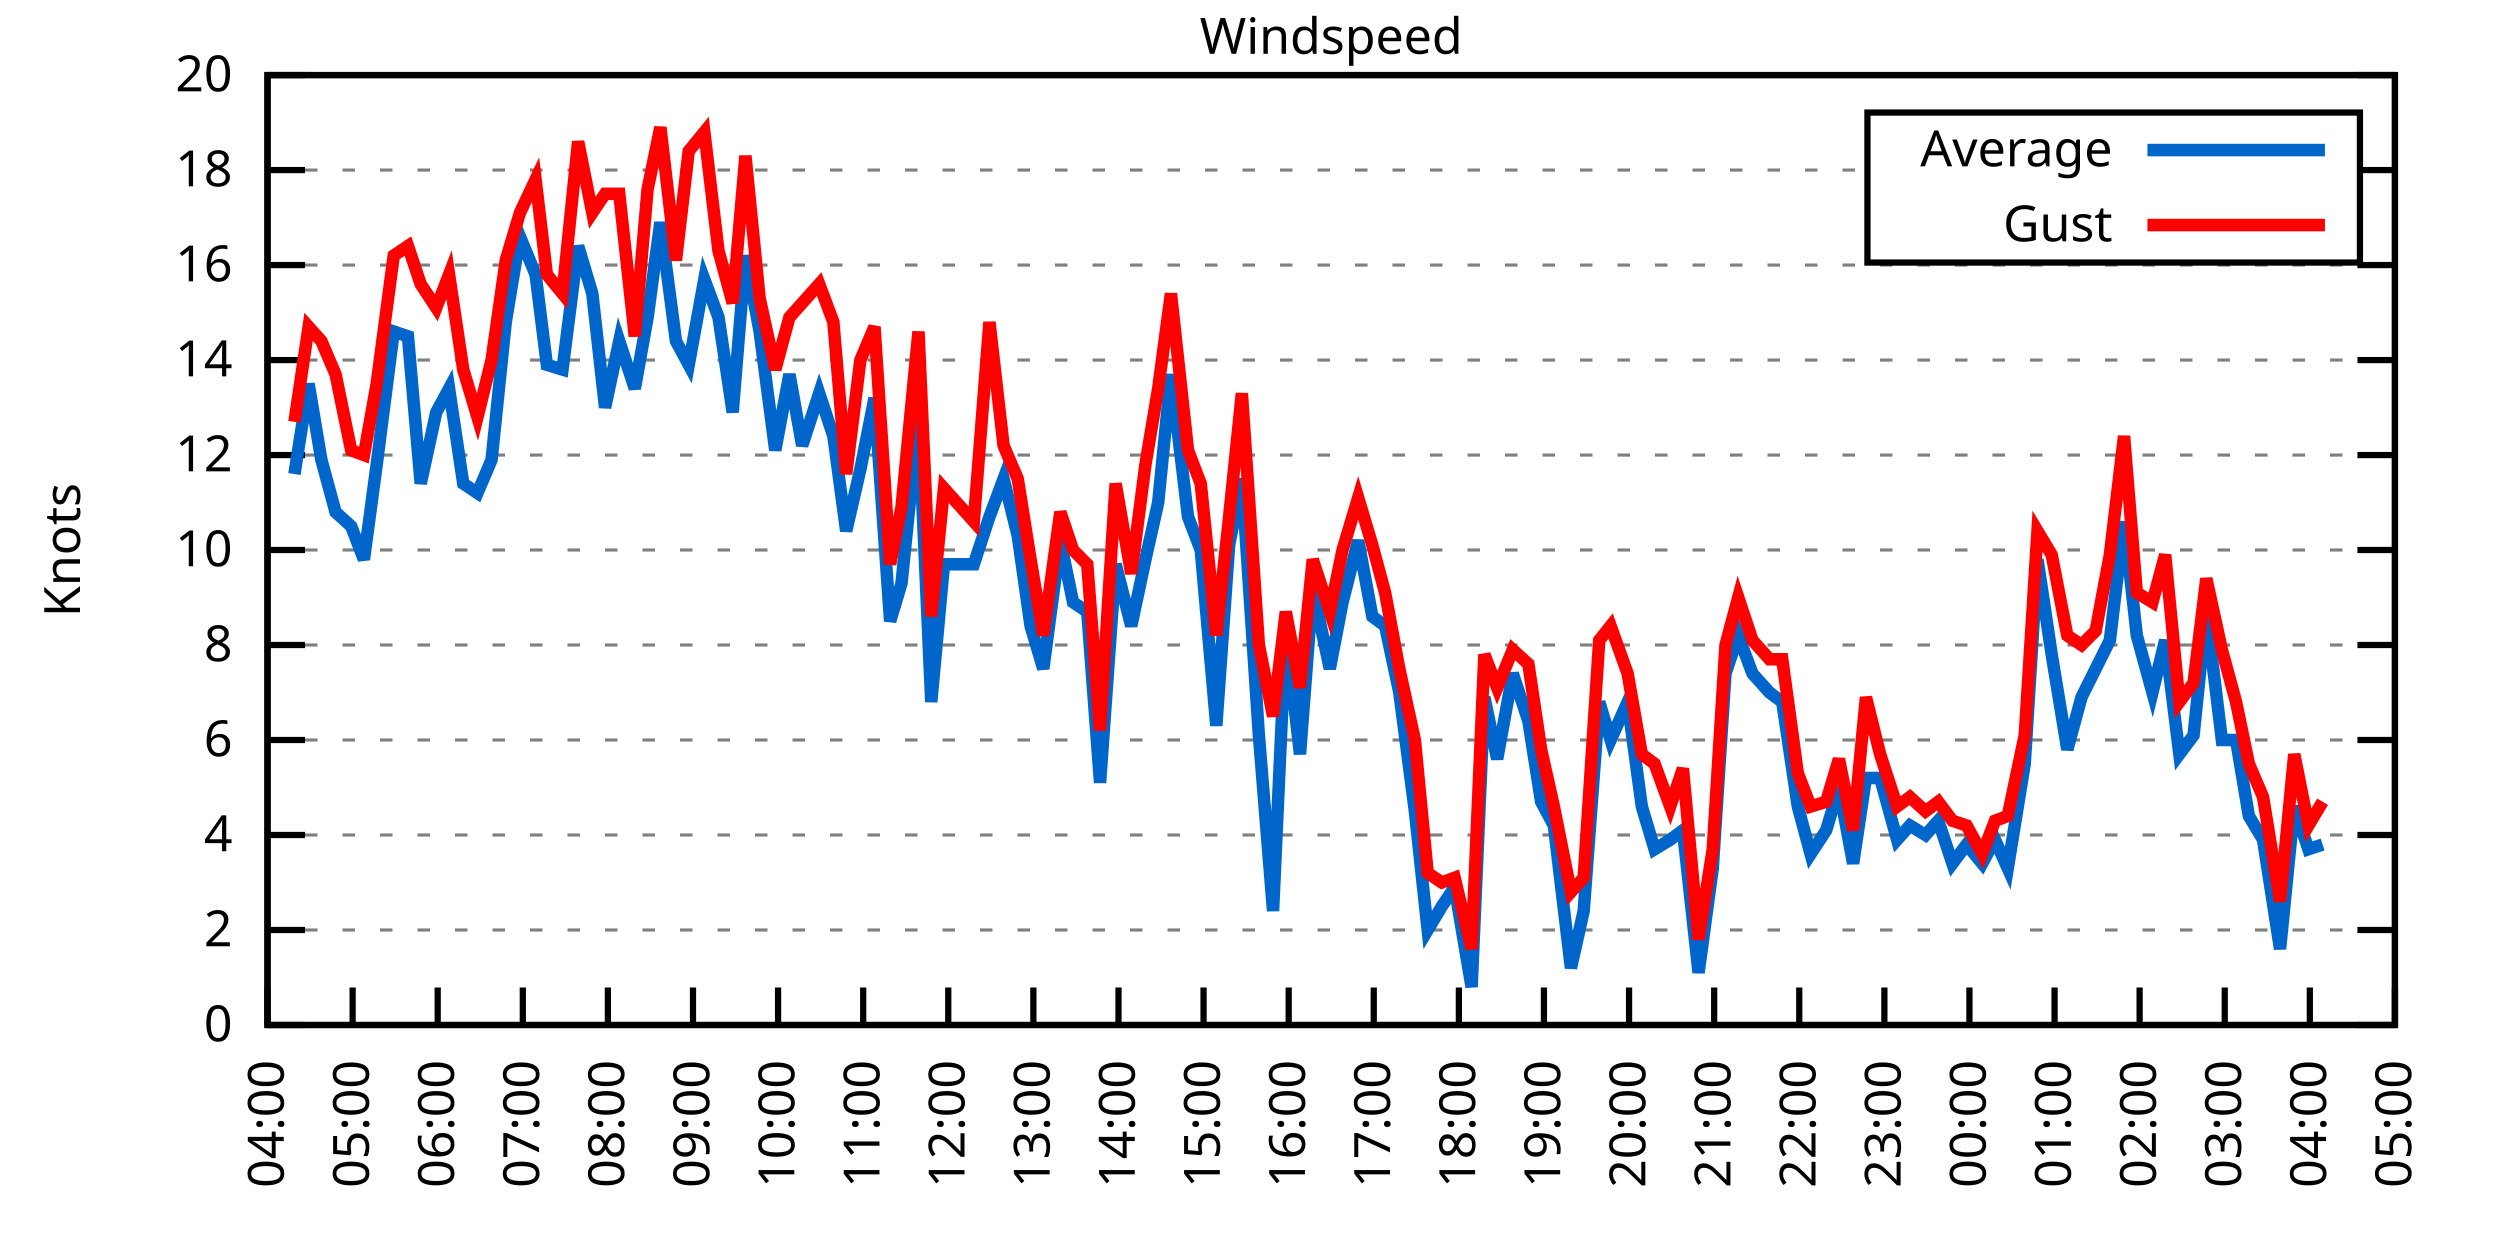
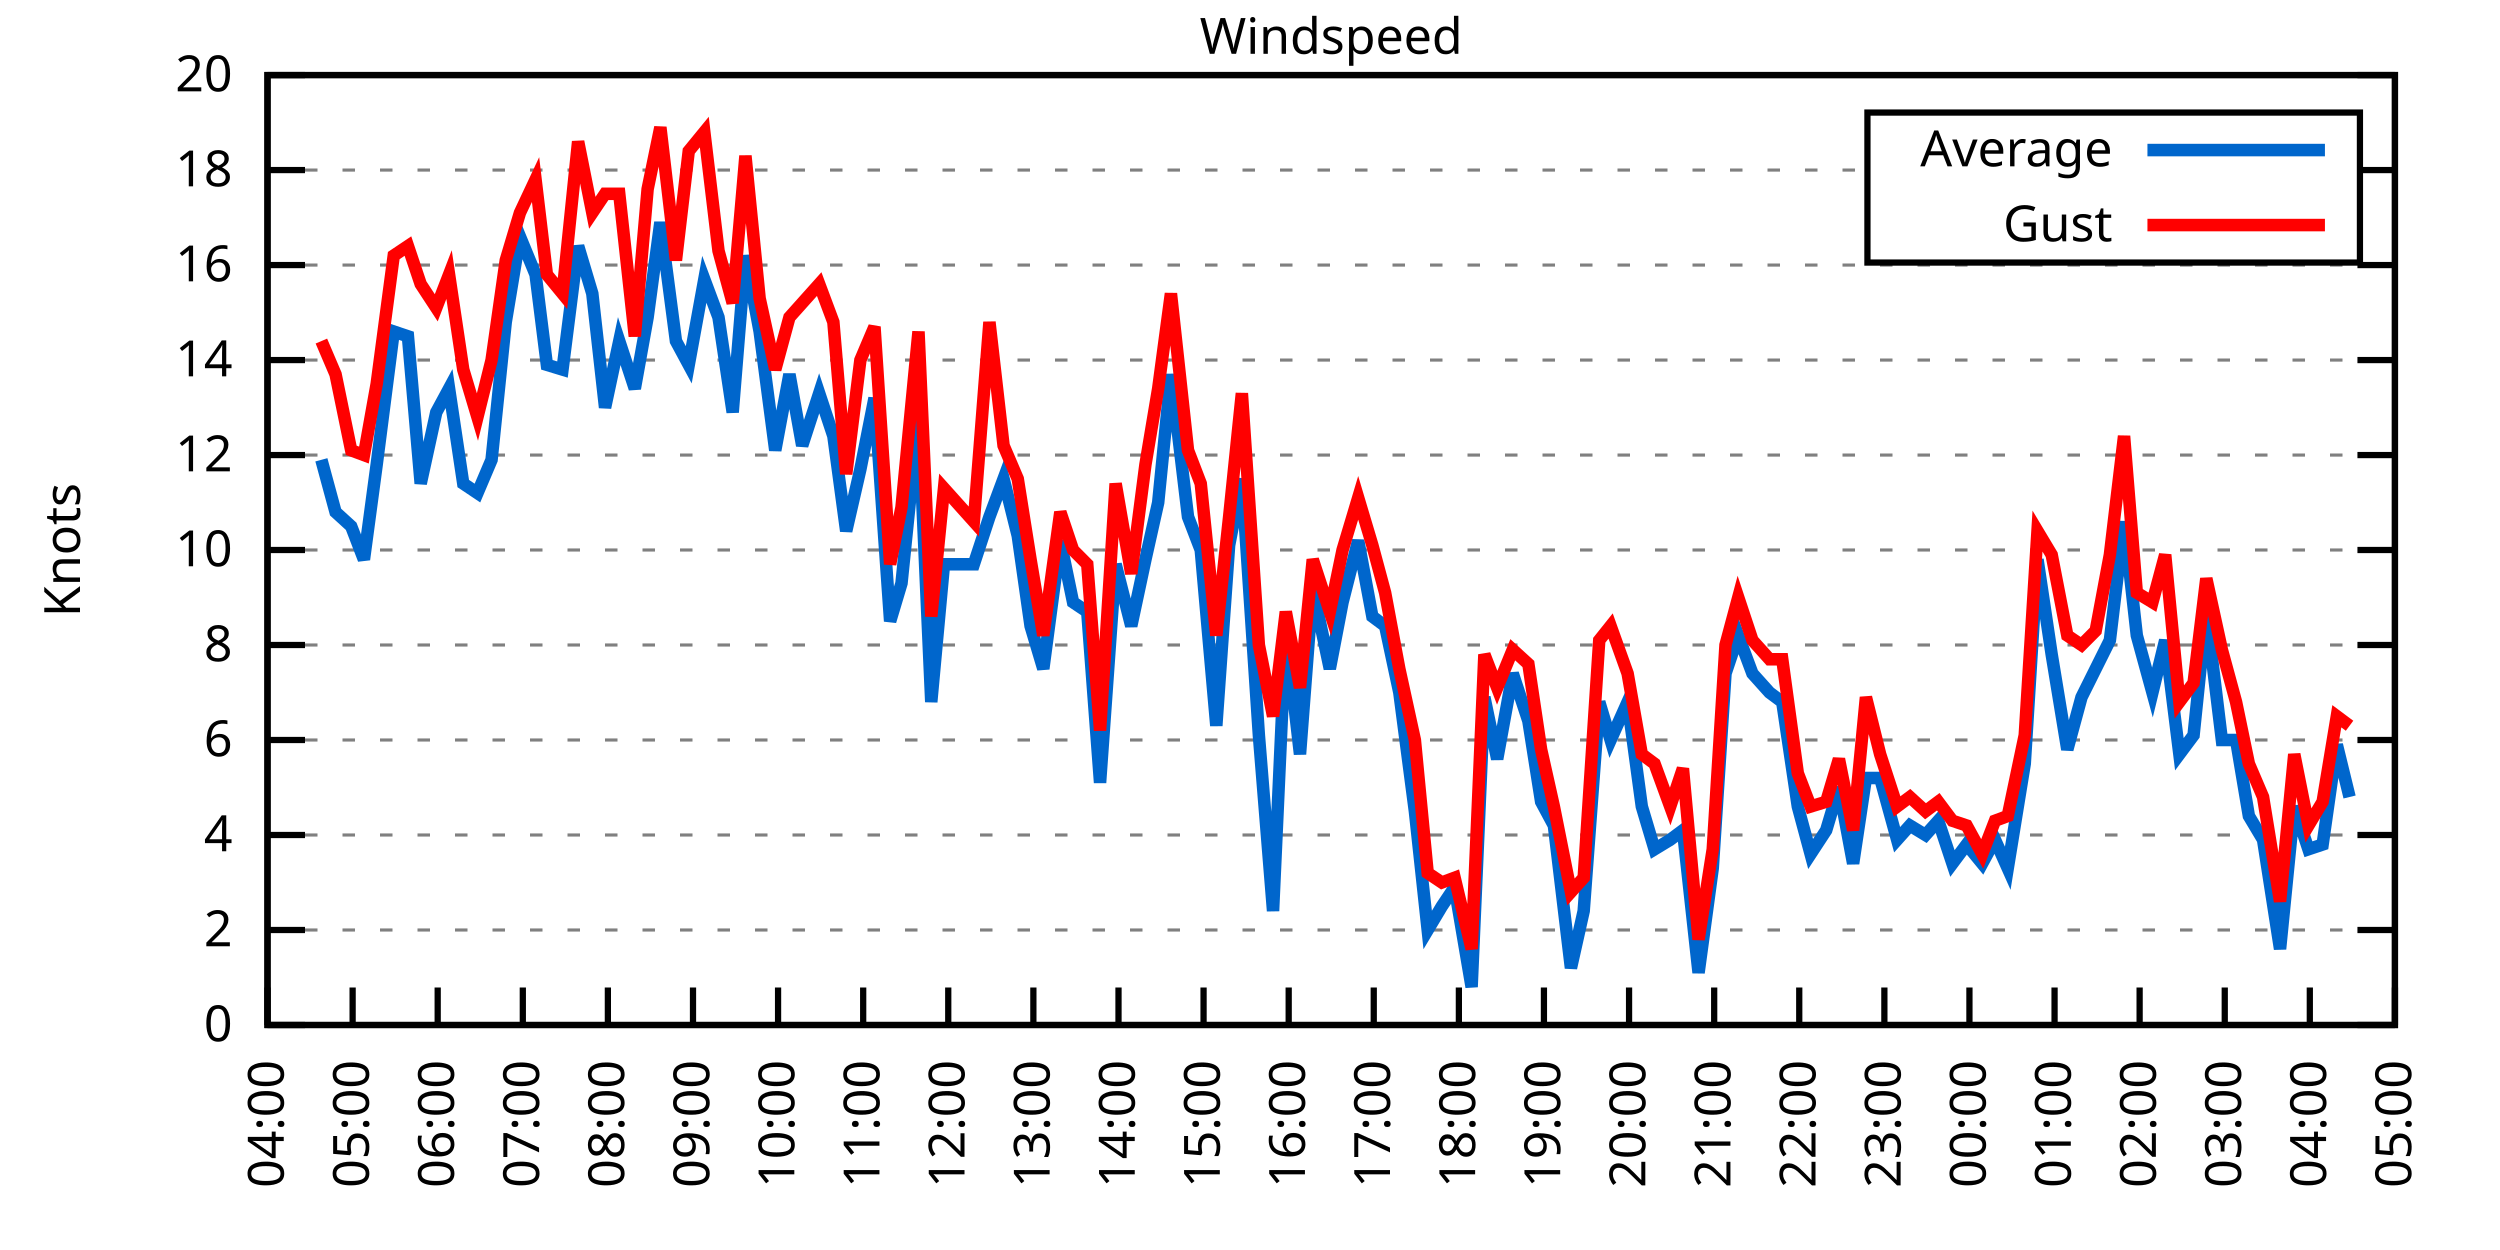
<svg xmlns="http://www.w3.org/2000/svg" xmlns:xlink="http://www.w3.org/1999/xlink" width="400" height="200" viewBox="0 0 400 200">
  <g id="gnuplot_canvas">
    <rect x="0" y="0" width="400" height="200" fill="none" />
    <defs>
      <circle id="gpDot" r="0.5" stroke-width="0.5" stroke="currentColor" />
      <path id="gpPt0" stroke-width="0.333" stroke="currentColor" d="M-1,0 h2 M0,-1 v2" />
      <path id="gpPt1" stroke-width="0.333" stroke="currentColor" d="M-1,-1 L1,1 M1,-1 L-1,1" />
      <path id="gpPt2" stroke-width="0.333" stroke="currentColor" d="M-1,0 L1,0 M0,-1 L0,1 M-1,-1 L1,1 M-1,1 L1,-1" />
      <rect id="gpPt3" stroke-width="0.333" stroke="currentColor" x="-1" y="-1" width="2" height="2" />
      <rect id="gpPt4" stroke-width="0.333" stroke="currentColor" fill="currentColor" x="-1" y="-1" width="2" height="2" />
      <circle id="gpPt5" stroke-width="0.333" stroke="currentColor" cx="0" cy="0" r="1" />
      <use xlink:href="#gpPt5" id="gpPt6" fill="currentColor" stroke="none" />
      <path id="gpPt7" stroke-width="0.333" stroke="currentColor" d="M0,-1.33 L-1.33,0.67 L1.33,0.67 z" />
      <use xlink:href="#gpPt7" id="gpPt8" fill="currentColor" stroke="none" />
      <use xlink:href="#gpPt7" id="gpPt9" stroke="currentColor" transform="rotate(180)" />
      <use xlink:href="#gpPt9" id="gpPt10" fill="currentColor" stroke="none" />
      <use xlink:href="#gpPt3" id="gpPt11" stroke="currentColor" transform="rotate(45)" />
      <use xlink:href="#gpPt11" id="gpPt12" fill="currentColor" stroke="none" />
      <path id="gpPt13" stroke-width="0.333" stroke="currentColor" d="M0,1.330 L1.265,0.411 L0.782,-1.067 L-0.782,-1.076 L-1.265,0.411 z" />
      <use xlink:href="#gpPt13" id="gpPt14" fill="currentColor" stroke="none" />
      <filter id="textbox" filterUnits="objectBoundingBox" x="0" y="0" height="1" width="1">
        <feFlood flood-color="white" flood-opacity="1" result="bgnd" />
        <feComposite in="SourceGraphic" in2="bgnd" operator="atop" />
      </filter>
      <filter id="greybox" filterUnits="objectBoundingBox" x="0" y="0" height="1" width="1">
        <feFlood flood-color="lightgrey" flood-opacity="1" result="grey" />
        <feComposite in="SourceGraphic" in2="grey" operator="atop" />
      </filter>
    </defs>
    <g fill="none" color="white" stroke="currentColor" stroke-width="1.00" stroke-linecap="butt" stroke-linejoin="miter">
</g>
    <g fill="none" color="black" stroke="currentColor" stroke-width="1.00" stroke-linecap="butt" stroke-linejoin="miter">
      <g stroke="none" shape-rendering="crispEdges">
        <polygon fill="rgb(255, 255, 255)" points="42.80,164.00 383.18,164.00 383.18,12.02 42.80,12.02 " />
      </g>
    </g>
    <g fill="none" color="black" stroke="currentColor" stroke-width="1.00" stroke-linecap="butt" stroke-linejoin="miter">
</g>
    <g fill="none" color="black" stroke="black" stroke-width="0.50" stroke-linecap="butt" stroke-linejoin="miter">
</g>
    <g fill="none" color="gray" stroke="currentColor" stroke-width="0.50" stroke-linecap="butt" stroke-linejoin="miter">
      <path stroke="gray" stroke-dasharray="2,4" class="gridline" d="M42.80,164.00 L383.19,164.00  " />
    </g>
    <g fill="none" color="gray" stroke="gray" stroke-width="1.00" stroke-linecap="butt" stroke-linejoin="miter">
</g>
    <g fill="none" color="black" stroke="currentColor" stroke-width="1.00" stroke-linecap="butt" stroke-linejoin="miter">
      <path stroke="black" d="M42.80,164.00 L48.80,164.00 M383.19,164.00 L377.19,164.00  " />
      <g transform="translate(37.20,166.60)" stroke="none" fill="black" font-family="Sans" font-size="8.00" text-anchor="end">
        <text>
          <tspan font-family="Sans"> 0</tspan>
        </text>
      </g>
    </g>
    <g fill="none" color="black" stroke="currentColor" stroke-width="1.00" stroke-linecap="butt" stroke-linejoin="miter">
</g>
    <g fill="none" color="black" stroke="black" stroke-width="0.50" stroke-linecap="butt" stroke-linejoin="miter">
</g>
    <g fill="none" color="gray" stroke="currentColor" stroke-width="0.50" stroke-linecap="butt" stroke-linejoin="miter">
      <path stroke="gray" stroke-dasharray="2,4" class="gridline" d="M42.80,148.80 L383.19,148.80  " />
    </g>
    <g fill="none" color="gray" stroke="gray" stroke-width="1.00" stroke-linecap="butt" stroke-linejoin="miter">
</g>
    <g fill="none" color="black" stroke="currentColor" stroke-width="1.00" stroke-linecap="butt" stroke-linejoin="miter">
      <path stroke="black" d="M42.80,148.80 L48.80,148.80 M383.19,148.80 L377.19,148.80  " />
      <g transform="translate(37.20,151.40)" stroke="none" fill="black" font-family="Sans" font-size="8.00" text-anchor="end">
        <text>
          <tspan font-family="Sans"> 2</tspan>
        </text>
      </g>
    </g>
    <g fill="none" color="black" stroke="currentColor" stroke-width="1.00" stroke-linecap="butt" stroke-linejoin="miter">
</g>
    <g fill="none" color="black" stroke="black" stroke-width="0.50" stroke-linecap="butt" stroke-linejoin="miter">
</g>
    <g fill="none" color="gray" stroke="currentColor" stroke-width="0.50" stroke-linecap="butt" stroke-linejoin="miter">
      <path stroke="gray" stroke-dasharray="2,4" class="gridline" d="M42.80,133.60 L383.19,133.60  " />
    </g>
    <g fill="none" color="gray" stroke="gray" stroke-width="1.00" stroke-linecap="butt" stroke-linejoin="miter">
</g>
    <g fill="none" color="black" stroke="currentColor" stroke-width="1.00" stroke-linecap="butt" stroke-linejoin="miter">
      <path stroke="black" d="M42.80,133.60 L48.80,133.60 M383.19,133.60 L377.19,133.60  " />
      <g transform="translate(37.20,136.20)" stroke="none" fill="black" font-family="Sans" font-size="8.00" text-anchor="end">
        <text>
          <tspan font-family="Sans"> 4</tspan>
        </text>
      </g>
    </g>
    <g fill="none" color="black" stroke="currentColor" stroke-width="1.00" stroke-linecap="butt" stroke-linejoin="miter">
</g>
    <g fill="none" color="black" stroke="black" stroke-width="0.50" stroke-linecap="butt" stroke-linejoin="miter">
</g>
    <g fill="none" color="gray" stroke="currentColor" stroke-width="0.50" stroke-linecap="butt" stroke-linejoin="miter">
      <path stroke="gray" stroke-dasharray="2,4" class="gridline" d="M42.80,118.40 L383.19,118.40  " />
    </g>
    <g fill="none" color="gray" stroke="gray" stroke-width="1.00" stroke-linecap="butt" stroke-linejoin="miter">
</g>
    <g fill="none" color="black" stroke="currentColor" stroke-width="1.00" stroke-linecap="butt" stroke-linejoin="miter">
      <path stroke="black" d="M42.80,118.40 L48.80,118.40 M383.19,118.40 L377.19,118.40  " />
      <g transform="translate(37.20,121.00)" stroke="none" fill="black" font-family="Sans" font-size="8.00" text-anchor="end">
        <text>
          <tspan font-family="Sans"> 6</tspan>
        </text>
      </g>
    </g>
    <g fill="none" color="black" stroke="currentColor" stroke-width="1.00" stroke-linecap="butt" stroke-linejoin="miter">
</g>
    <g fill="none" color="black" stroke="black" stroke-width="0.50" stroke-linecap="butt" stroke-linejoin="miter">
</g>
    <g fill="none" color="gray" stroke="currentColor" stroke-width="0.50" stroke-linecap="butt" stroke-linejoin="miter">
      <path stroke="gray" stroke-dasharray="2,4" class="gridline" d="M42.80,103.20 L383.19,103.20  " />
    </g>
    <g fill="none" color="gray" stroke="gray" stroke-width="1.00" stroke-linecap="butt" stroke-linejoin="miter">
</g>
    <g fill="none" color="black" stroke="currentColor" stroke-width="1.00" stroke-linecap="butt" stroke-linejoin="miter">
      <path stroke="black" d="M42.80,103.20 L48.80,103.20 M383.19,103.20 L377.19,103.20  " />
      <g transform="translate(37.20,105.80)" stroke="none" fill="black" font-family="Sans" font-size="8.00" text-anchor="end">
        <text>
          <tspan font-family="Sans"> 8</tspan>
        </text>
      </g>
    </g>
    <g fill="none" color="black" stroke="currentColor" stroke-width="1.00" stroke-linecap="butt" stroke-linejoin="miter">
</g>
    <g fill="none" color="black" stroke="black" stroke-width="0.50" stroke-linecap="butt" stroke-linejoin="miter">
</g>
    <g fill="none" color="gray" stroke="currentColor" stroke-width="0.50" stroke-linecap="butt" stroke-linejoin="miter">
      <path stroke="gray" stroke-dasharray="2,4" class="gridline" d="M42.80,88.00 L383.19,88.00  " />
    </g>
    <g fill="none" color="gray" stroke="gray" stroke-width="1.00" stroke-linecap="butt" stroke-linejoin="miter">
</g>
    <g fill="none" color="black" stroke="currentColor" stroke-width="1.00" stroke-linecap="butt" stroke-linejoin="miter">
      <path stroke="black" d="M42.80,88.00 L48.80,88.00 M383.19,88.00 L377.19,88.00  " />
      <g transform="translate(37.20,90.60)" stroke="none" fill="black" font-family="Sans" font-size="8.00" text-anchor="end">
        <text>
          <tspan font-family="Sans"> 10</tspan>
        </text>
      </g>
    </g>
    <g fill="none" color="black" stroke="currentColor" stroke-width="1.00" stroke-linecap="butt" stroke-linejoin="miter">
</g>
    <g fill="none" color="black" stroke="black" stroke-width="0.50" stroke-linecap="butt" stroke-linejoin="miter">
</g>
    <g fill="none" color="gray" stroke="currentColor" stroke-width="0.50" stroke-linecap="butt" stroke-linejoin="miter">
      <path stroke="gray" stroke-dasharray="2,4" class="gridline" d="M42.80,72.81 L383.19,72.81  " />
    </g>
    <g fill="none" color="gray" stroke="gray" stroke-width="1.00" stroke-linecap="butt" stroke-linejoin="miter">
</g>
    <g fill="none" color="black" stroke="currentColor" stroke-width="1.00" stroke-linecap="butt" stroke-linejoin="miter">
      <path stroke="black" d="M42.80,72.81 L48.80,72.81 M383.19,72.81 L377.19,72.81  " />
      <g transform="translate(37.20,75.41)" stroke="none" fill="black" font-family="Sans" font-size="8.00" text-anchor="end">
        <text>
          <tspan font-family="Sans"> 12</tspan>
        </text>
      </g>
    </g>
    <g fill="none" color="black" stroke="currentColor" stroke-width="1.00" stroke-linecap="butt" stroke-linejoin="miter">
</g>
    <g fill="none" color="black" stroke="black" stroke-width="0.50" stroke-linecap="butt" stroke-linejoin="miter">
</g>
    <g fill="none" color="gray" stroke="currentColor" stroke-width="0.50" stroke-linecap="butt" stroke-linejoin="miter">
      <path stroke="gray" stroke-dasharray="2,4" class="gridline" d="M42.80,57.61 L383.19,57.61  " />
    </g>
    <g fill="none" color="gray" stroke="gray" stroke-width="1.00" stroke-linecap="butt" stroke-linejoin="miter">
</g>
    <g fill="none" color="black" stroke="currentColor" stroke-width="1.00" stroke-linecap="butt" stroke-linejoin="miter">
      <path stroke="black" d="M42.80,57.61 L48.80,57.61 M383.19,57.61 L377.19,57.61  " />
      <g transform="translate(37.20,60.21)" stroke="none" fill="black" font-family="Sans" font-size="8.00" text-anchor="end">
        <text>
          <tspan font-family="Sans"> 14</tspan>
        </text>
      </g>
    </g>
    <g fill="none" color="black" stroke="currentColor" stroke-width="1.00" stroke-linecap="butt" stroke-linejoin="miter">
</g>
    <g fill="none" color="black" stroke="black" stroke-width="0.50" stroke-linecap="butt" stroke-linejoin="miter">
</g>
    <g fill="none" color="gray" stroke="currentColor" stroke-width="0.50" stroke-linecap="butt" stroke-linejoin="miter">
      <path stroke="gray" stroke-dasharray="2,4" class="gridline" d="M42.80,42.41 L383.19,42.41  " />
    </g>
    <g fill="none" color="gray" stroke="gray" stroke-width="1.00" stroke-linecap="butt" stroke-linejoin="miter">
</g>
    <g fill="none" color="black" stroke="currentColor" stroke-width="1.00" stroke-linecap="butt" stroke-linejoin="miter">
      <path stroke="black" d="M42.80,42.41 L48.80,42.41 M383.19,42.41 L377.19,42.41  " />
      <g transform="translate(37.20,45.01)" stroke="none" fill="black" font-family="Sans" font-size="8.00" text-anchor="end">
        <text>
          <tspan font-family="Sans"> 16</tspan>
        </text>
      </g>
    </g>
    <g fill="none" color="black" stroke="currentColor" stroke-width="1.00" stroke-linecap="butt" stroke-linejoin="miter">
</g>
    <g fill="none" color="black" stroke="black" stroke-width="0.50" stroke-linecap="butt" stroke-linejoin="miter">
</g>
    <g fill="none" color="gray" stroke="currentColor" stroke-width="0.50" stroke-linecap="butt" stroke-linejoin="miter">
      <path stroke="gray" stroke-dasharray="2,4" class="gridline" d="M42.80,27.21 L298.79,27.21 M377.59,27.21 L383.19,27.21  " />
    </g>
    <g fill="none" color="gray" stroke="gray" stroke-width="1.00" stroke-linecap="butt" stroke-linejoin="miter">
</g>
    <g fill="none" color="black" stroke="currentColor" stroke-width="1.00" stroke-linecap="butt" stroke-linejoin="miter">
      <path stroke="black" d="M42.80,27.21 L48.80,27.21 M383.19,27.21 L377.19,27.21  " />
      <g transform="translate(37.20,29.81)" stroke="none" fill="black" font-family="Sans" font-size="8.00" text-anchor="end">
        <text>
          <tspan font-family="Sans"> 18</tspan>
        </text>
      </g>
    </g>
    <g fill="none" color="black" stroke="currentColor" stroke-width="1.00" stroke-linecap="butt" stroke-linejoin="miter">
</g>
    <g fill="none" color="black" stroke="black" stroke-width="0.50" stroke-linecap="butt" stroke-linejoin="miter">
</g>
    <g fill="none" color="gray" stroke="currentColor" stroke-width="0.50" stroke-linecap="butt" stroke-linejoin="miter">
      <path stroke="gray" stroke-dasharray="2,4" class="gridline" d="M42.80,12.01 L383.19,12.01  " />
    </g>
    <g fill="none" color="gray" stroke="gray" stroke-width="1.00" stroke-linecap="butt" stroke-linejoin="miter">
</g>
    <g fill="none" color="black" stroke="currentColor" stroke-width="1.00" stroke-linecap="butt" stroke-linejoin="miter">
      <path stroke="black" d="M42.80,12.01 L48.80,12.01 M383.19,12.01 L377.19,12.01  " />
      <g transform="translate(37.20,14.61)" stroke="none" fill="black" font-family="Sans" font-size="8.00" text-anchor="end">
        <text>
          <tspan font-family="Sans"> 20</tspan>
        </text>
      </g>
    </g>
    <g fill="none" color="black" stroke="currentColor" stroke-width="1.00" stroke-linecap="butt" stroke-linejoin="miter">
      <path stroke="black" d="M42.80,164.00 L42.80,158.00  " />
      <g transform="translate(45.40,169.60) rotate(270.00)" stroke="none" fill="black" font-family="Sans" font-size="8.00" text-anchor="end">
        <text>
          <tspan font-family="Sans">04:00</tspan>
        </text>
      </g>
    </g>
    <g fill="none" color="black" stroke="currentColor" stroke-width="1.00" stroke-linecap="butt" stroke-linejoin="miter">
      <path stroke="black" d="M56.42,164.00 L56.42,158.00  " />
      <g transform="translate(59.02,169.60) rotate(270.00)" stroke="none" fill="black" font-family="Sans" font-size="8.00" text-anchor="end">
        <text>
          <tspan font-family="Sans">05:00</tspan>
        </text>
      </g>
    </g>
    <g fill="none" color="black" stroke="currentColor" stroke-width="1.00" stroke-linecap="butt" stroke-linejoin="miter">
      <path stroke="black" d="M70.03,164.00 L70.03,158.00  " />
      <g transform="translate(72.63,169.60) rotate(270.00)" stroke="none" fill="black" font-family="Sans" font-size="8.00" text-anchor="end">
        <text>
          <tspan font-family="Sans">06:00</tspan>
        </text>
      </g>
    </g>
    <g fill="none" color="black" stroke="currentColor" stroke-width="1.00" stroke-linecap="butt" stroke-linejoin="miter">
      <path stroke="black" d="M83.65,164.00 L83.65,158.00  " />
      <g transform="translate(86.25,169.60) rotate(270.00)" stroke="none" fill="black" font-family="Sans" font-size="8.00" text-anchor="end">
        <text>
          <tspan font-family="Sans">07:00</tspan>
        </text>
      </g>
    </g>
    <g fill="none" color="black" stroke="currentColor" stroke-width="1.00" stroke-linecap="butt" stroke-linejoin="miter">
      <path stroke="black" d="M97.26,164.00 L97.26,158.00  " />
      <g transform="translate(99.86,169.60) rotate(270.00)" stroke="none" fill="black" font-family="Sans" font-size="8.00" text-anchor="end">
        <text>
          <tspan font-family="Sans">08:00</tspan>
        </text>
      </g>
    </g>
    <g fill="none" color="black" stroke="currentColor" stroke-width="1.00" stroke-linecap="butt" stroke-linejoin="miter">
      <path stroke="black" d="M110.88,164.00 L110.88,158.00  " />
      <g transform="translate(113.48,169.60) rotate(270.00)" stroke="none" fill="black" font-family="Sans" font-size="8.00" text-anchor="end">
        <text>
          <tspan font-family="Sans">09:00</tspan>
        </text>
      </g>
    </g>
    <g fill="none" color="black" stroke="currentColor" stroke-width="1.00" stroke-linecap="butt" stroke-linejoin="miter">
      <path stroke="black" d="M124.49,164.00 L124.49,158.00  " />
      <g transform="translate(127.09,169.60) rotate(270.00)" stroke="none" fill="black" font-family="Sans" font-size="8.00" text-anchor="end">
        <text>
          <tspan font-family="Sans">10:00</tspan>
        </text>
      </g>
    </g>
    <g fill="none" color="black" stroke="currentColor" stroke-width="1.00" stroke-linecap="butt" stroke-linejoin="miter">
      <path stroke="black" d="M138.11,164.00 L138.11,158.00  " />
      <g transform="translate(140.71,169.60) rotate(270.00)" stroke="none" fill="black" font-family="Sans" font-size="8.00" text-anchor="end">
        <text>
          <tspan font-family="Sans">11:00</tspan>
        </text>
      </g>
    </g>
    <g fill="none" color="black" stroke="currentColor" stroke-width="1.00" stroke-linecap="butt" stroke-linejoin="miter">
      <path stroke="black" d="M151.72,164.00 L151.72,158.00  " />
      <g transform="translate(154.32,169.60) rotate(270.00)" stroke="none" fill="black" font-family="Sans" font-size="8.00" text-anchor="end">
        <text>
          <tspan font-family="Sans">12:00</tspan>
        </text>
      </g>
    </g>
    <g fill="none" color="black" stroke="currentColor" stroke-width="1.00" stroke-linecap="butt" stroke-linejoin="miter">
      <path stroke="black" d="M165.34,164.00 L165.34,158.00  " />
      <g transform="translate(167.94,169.60) rotate(270.00)" stroke="none" fill="black" font-family="Sans" font-size="8.00" text-anchor="end">
        <text>
          <tspan font-family="Sans">13:00</tspan>
        </text>
      </g>
    </g>
    <g fill="none" color="black" stroke="currentColor" stroke-width="1.00" stroke-linecap="butt" stroke-linejoin="miter">
      <path stroke="black" d="M178.96,164.00 L178.96,158.00  " />
      <g transform="translate(181.56,169.60) rotate(270.00)" stroke="none" fill="black" font-family="Sans" font-size="8.00" text-anchor="end">
        <text>
          <tspan font-family="Sans">14:00</tspan>
        </text>
      </g>
    </g>
    <g fill="none" color="black" stroke="currentColor" stroke-width="1.00" stroke-linecap="butt" stroke-linejoin="miter">
      <path stroke="black" d="M192.57,164.00 L192.57,158.00  " />
      <g transform="translate(195.17,169.60) rotate(270.00)" stroke="none" fill="black" font-family="Sans" font-size="8.00" text-anchor="end">
        <text>
          <tspan font-family="Sans">15:00</tspan>
        </text>
      </g>
    </g>
    <g fill="none" color="black" stroke="currentColor" stroke-width="1.00" stroke-linecap="butt" stroke-linejoin="miter">
      <path stroke="black" d="M206.19,164.00 L206.19,158.00  " />
      <g transform="translate(208.79,169.60) rotate(270.00)" stroke="none" fill="black" font-family="Sans" font-size="8.00" text-anchor="end">
        <text>
          <tspan font-family="Sans">16:00</tspan>
        </text>
      </g>
    </g>
    <g fill="none" color="black" stroke="currentColor" stroke-width="1.00" stroke-linecap="butt" stroke-linejoin="miter">
      <path stroke="black" d="M219.80,164.00 L219.80,158.00  " />
      <g transform="translate(222.40,169.60) rotate(270.00)" stroke="none" fill="black" font-family="Sans" font-size="8.00" text-anchor="end">
        <text>
          <tspan font-family="Sans">17:00</tspan>
        </text>
      </g>
    </g>
    <g fill="none" color="black" stroke="currentColor" stroke-width="1.00" stroke-linecap="butt" stroke-linejoin="miter">
      <path stroke="black" d="M233.42,164.00 L233.42,158.00  " />
      <g transform="translate(236.02,169.60) rotate(270.00)" stroke="none" fill="black" font-family="Sans" font-size="8.00" text-anchor="end">
        <text>
          <tspan font-family="Sans">18:00</tspan>
        </text>
      </g>
    </g>
    <g fill="none" color="black" stroke="currentColor" stroke-width="1.00" stroke-linecap="butt" stroke-linejoin="miter">
      <path stroke="black" d="M247.03,164.00 L247.03,158.00  " />
      <g transform="translate(249.63,169.60) rotate(270.00)" stroke="none" fill="black" font-family="Sans" font-size="8.00" text-anchor="end">
        <text>
          <tspan font-family="Sans">19:00</tspan>
        </text>
      </g>
    </g>
    <g fill="none" color="black" stroke="currentColor" stroke-width="1.00" stroke-linecap="butt" stroke-linejoin="miter">
      <path stroke="black" d="M260.65,164.00 L260.65,158.00  " />
      <g transform="translate(263.25,169.60) rotate(270.00)" stroke="none" fill="black" font-family="Sans" font-size="8.00" text-anchor="end">
        <text>
          <tspan font-family="Sans">20:00</tspan>
        </text>
      </g>
    </g>
    <g fill="none" color="black" stroke="currentColor" stroke-width="1.00" stroke-linecap="butt" stroke-linejoin="miter">
      <path stroke="black" d="M274.27,164.00 L274.27,158.00  " />
      <g transform="translate(276.87,169.60) rotate(270.00)" stroke="none" fill="black" font-family="Sans" font-size="8.00" text-anchor="end">
        <text>
          <tspan font-family="Sans">21:00</tspan>
        </text>
      </g>
    </g>
    <g fill="none" color="black" stroke="currentColor" stroke-width="1.00" stroke-linecap="butt" stroke-linejoin="miter">
      <path stroke="black" d="M287.88,164.00 L287.88,158.00  " />
      <g transform="translate(290.48,169.60) rotate(270.00)" stroke="none" fill="black" font-family="Sans" font-size="8.00" text-anchor="end">
        <text>
          <tspan font-family="Sans">22:00</tspan>
        </text>
      </g>
    </g>
    <g fill="none" color="black" stroke="currentColor" stroke-width="1.00" stroke-linecap="butt" stroke-linejoin="miter">
      <path stroke="black" d="M301.50,164.00 L301.50,158.00  " />
      <g transform="translate(304.10,169.60) rotate(270.00)" stroke="none" fill="black" font-family="Sans" font-size="8.00" text-anchor="end">
        <text>
          <tspan font-family="Sans">23:00</tspan>
        </text>
      </g>
    </g>
    <g fill="none" color="black" stroke="currentColor" stroke-width="1.00" stroke-linecap="butt" stroke-linejoin="miter">
      <path stroke="black" d="M315.11,164.00 L315.11,158.00  " />
      <g transform="translate(317.71,169.60) rotate(270.00)" stroke="none" fill="black" font-family="Sans" font-size="8.00" text-anchor="end">
        <text>
          <tspan font-family="Sans">00:00</tspan>
        </text>
      </g>
    </g>
    <g fill="none" color="black" stroke="currentColor" stroke-width="1.00" stroke-linecap="butt" stroke-linejoin="miter">
      <path stroke="black" d="M328.73,164.00 L328.73,158.00  " />
      <g transform="translate(331.33,169.60) rotate(270.00)" stroke="none" fill="black" font-family="Sans" font-size="8.00" text-anchor="end">
        <text>
          <tspan font-family="Sans">01:00</tspan>
        </text>
      </g>
    </g>
    <g fill="none" color="black" stroke="currentColor" stroke-width="1.00" stroke-linecap="butt" stroke-linejoin="miter">
      <path stroke="black" d="M342.34,164.00 L342.34,158.00  " />
      <g transform="translate(344.94,169.60) rotate(270.00)" stroke="none" fill="black" font-family="Sans" font-size="8.00" text-anchor="end">
        <text>
          <tspan font-family="Sans">02:00</tspan>
        </text>
      </g>
    </g>
    <g fill="none" color="black" stroke="currentColor" stroke-width="1.00" stroke-linecap="butt" stroke-linejoin="miter">
      <path stroke="black" d="M355.96,164.00 L355.96,158.00  " />
      <g transform="translate(358.56,169.60) rotate(270.00)" stroke="none" fill="black" font-family="Sans" font-size="8.00" text-anchor="end">
        <text>
          <tspan font-family="Sans">03:00</tspan>
        </text>
      </g>
    </g>
    <g fill="none" color="black" stroke="currentColor" stroke-width="1.00" stroke-linecap="butt" stroke-linejoin="miter">
      <path stroke="black" d="M369.57,164.00 L369.57,158.00  " />
      <g transform="translate(372.17,169.60) rotate(270.00)" stroke="none" fill="black" font-family="Sans" font-size="8.00" text-anchor="end">
        <text>
          <tspan font-family="Sans">04:00</tspan>
        </text>
      </g>
    </g>
    <g fill="none" color="black" stroke="currentColor" stroke-width="1.00" stroke-linecap="butt" stroke-linejoin="miter">
      <path stroke="black" d="M383.19,164.00 L383.19,158.00  " />
      <g transform="translate(385.79,169.60) rotate(270.00)" stroke="none" fill="black" font-family="Sans" font-size="8.00" text-anchor="end">
        <text>
          <tspan font-family="Sans">05:00</tspan>
        </text>
      </g>
    </g>
    <g fill="none" color="black" stroke="currentColor" stroke-width="1.00" stroke-linecap="butt" stroke-linejoin="miter">
</g>
    <g fill="none" color="black" stroke="currentColor" stroke-width="1.00" stroke-linecap="butt" stroke-linejoin="miter">
      <path stroke="black" d="M42.80,12.01 L42.80,164.00 L383.19,164.00 L383.19,12.01 L42.80,12.01 Z  " />
    </g>
    <g fill="none" color="black" stroke="currentColor" stroke-width="1.00" stroke-linecap="butt" stroke-linejoin="miter">
</g>
    <g fill="none" color="black" stroke="currentColor" stroke-width="1.00" stroke-linecap="butt" stroke-linejoin="miter">
      <path stroke="black" d="M298.79,42.01 L298.79,18.01 L377.59,18.01 L377.59,42.01 L298.79,42.01 Z  " />
    </g>
    <g id="Windspeed_plot_1">
      <g fill="none" color="white" stroke="black" stroke-width="2.00" stroke-linecap="butt" stroke-linejoin="miter">
</g>
      <g fill="none" color="black" stroke="currentColor" stroke-width="2.00" stroke-linecap="butt" stroke-linejoin="miter">
        <g transform="translate(337.99,26.61)" stroke="none" fill="black" font-family="Sans" font-size="8.00" text-anchor="end">
          <text>
            <tspan font-family="Sans">Average</tspan>
          </text>
        </g>
      </g>
      <g fill="none" color="black" stroke="currentColor" stroke-width="2.00" stroke-linecap="butt" stroke-linejoin="miter">
-         <path stroke="rgb(  0, 102, 204)" d="M343.59,24.01 L371.99,24.01 M47.11,75.85 L49.38,61.41 L51.42,73.57 L53.69,81.93 L56.19,84.21 L58.23,89.52   L60.27,74.33 L63.00,53.05 L65.27,53.81 L67.31,77.37 L69.80,65.97 L71.85,62.17 L74.12,77.37 L76.39,78.89   L78.65,73.57 L80.92,51.53 L83.19,37.85 L85.69,43.93 L87.50,58.37 L90.00,59.13 L92.50,39.37 L94.77,46.97   L96.81,65.21 L99.08,54.57 L101.57,62.17 L103.62,50.77 L105.66,35.57 L108.15,54.57 L110.20,58.37 L112.69,44.69   L114.96,50.77 L117.23,65.97 L119.27,40.89 L121.54,53.05 L124.04,72.05 L126.31,59.89 L128.35,71.29 L131.07,62.93   L133.34,69.77 L135.39,84.97 L137.66,75.09 L139.92,63.69 L142.42,99.40 L144.24,93.32 L146.96,66.73 L149.00,112.32   L151.04,90.28 L155.81,90.28 L158.31,82.69 L160.57,76.61 L162.84,85.73 L164.89,100.16 L166.93,107.00 L169.65,86.49   L171.69,96.36 L173.96,97.88 L176.01,125.24 L178.50,90.28 L181.00,100.16 L183.27,89.52 L185.31,80.41 L187.35,59.89   L190.08,82.69 L192.12,88.00 L194.61,116.12 L196.66,87.25 L198.70,76.61 L201.42,117.64 L203.69,145.76 L205.73,100.92   L208.00,120.68 L210.04,94.08 L212.77,107.00 L214.81,96.36 L217.31,86.49 L219.58,98.64 L221.62,100.16 L223.89,110.80   L226.38,129.80 L228.43,148.80 L230.70,145.00 L232.74,141.96 L235.46,157.92 L237.50,111.56 L239.55,121.44 L242.04,107.76   L244.54,115.36 L246.58,128.28 L248.62,132.08 L251.35,154.88 L253.39,145.76 L255.88,112.32 L257.70,118.40 L260.42,112.32   L262.69,129.04 L264.73,135.88 L267.23,134.36 L269.27,132.84 L271.77,155.64 L274.04,138.92 L276.08,107.76 L278.12,101.68   L280.39,107.76 L283.12,110.80 L285.16,112.32 L287.65,129.04 L289.70,136.64 L292.19,132.84 L294.23,126.00 L296.50,138.16   L298.55,124.48 L300.82,124.48 L303.54,134.36 L305.58,132.08 L308.08,133.60 L310.12,131.32 L312.39,138.16 L314.66,135.12   L317.15,138.16 L319.20,134.36 L321.24,138.92 L323.96,122.20 L326.00,89.52 L328.27,104.72 L330.77,119.92 L333.04,111.56   L335.31,107.00 L337.58,102.44 L339.85,83.45 L341.89,101.68 L344.39,110.80 L346.43,102.44 L348.70,120.68 L350.97,117.64   L353.01,97.88 L355.50,118.40 L357.77,118.40 L359.82,130.56 L362.09,134.36 L364.81,151.84 L367.08,129.04 L369.35,135.88   L371.62,135.12  " />
+         <path stroke="rgb(  0, 102, 204)" d="M343.59,24.01 L371.99,24.01 M51.42,73.57 L53.69,81.93 L56.19,84.21 L58.23,89.52 L60.27,74.33 L63.00,53.05   L65.27,53.81 L67.31,77.37 L69.80,65.97 L71.85,62.17 L74.12,77.37 L76.39,78.89 L78.65,73.57 L80.92,51.53   L83.19,37.85 L85.69,43.93 L87.50,58.37 L90.00,59.13 L92.50,39.37 L94.77,46.97 L96.81,65.21 L99.08,54.57   L101.57,62.17 L103.62,50.77 L105.66,35.57 L108.15,54.57 L110.20,58.37 L112.69,44.69 L114.96,50.77 L117.23,65.97   L119.27,40.89 L121.54,53.05 L124.04,72.05 L126.31,59.89 L128.35,71.29 L131.07,62.93 L133.34,69.77 L135.39,84.97   L137.66,75.09 L139.92,63.69 L142.42,99.40 L144.24,93.32 L146.96,66.73 L149.00,112.32 L151.04,90.28 L155.81,90.28   L158.31,82.69 L160.57,76.61 L162.84,85.73 L164.89,100.16 L166.93,107.00 L169.65,86.49 L171.69,96.36 L173.96,97.88   L176.01,125.24 L178.50,90.28 L181.00,100.16 L183.27,89.52 L185.31,80.41 L187.35,59.89 L190.08,82.69 L192.12,88.00   L194.61,116.12 L196.66,87.25 L198.70,76.61 L201.42,117.64 L203.69,145.76 L205.73,100.92 L208.00,120.68 L210.04,94.08   L212.77,107.00 L214.81,96.36 L217.31,86.49 L219.58,98.64 L221.62,100.16 L223.89,110.80 L226.38,129.80 L228.43,148.80   L230.70,145.00 L232.74,141.96 L235.46,157.92 L237.50,111.56 L239.55,121.44 L242.04,107.76 L244.54,115.36 L246.58,128.28   L248.62,132.08 L251.35,154.88 L253.39,145.76 L255.88,112.32 L257.70,118.40 L260.42,112.32 L262.69,129.04 L264.73,135.88   L267.23,134.36 L269.27,132.84 L271.77,155.64 L274.04,138.92 L276.08,107.76 L278.12,101.68 L280.39,107.76 L283.12,110.80   L285.16,112.32 L287.65,129.04 L289.70,136.64 L292.19,132.84 L294.23,126.00 L296.50,138.16 L298.55,124.48 L300.82,124.48   L303.54,134.36 L305.58,132.08 L308.08,133.60 L310.12,131.32 L312.39,138.16 L314.66,135.12 L317.15,138.16 L319.20,134.36   L321.24,138.92 L323.96,122.20 L326.00,89.52 L328.27,104.72 L330.77,119.92 L333.04,111.56 L335.31,107.00 L337.58,102.44   L339.85,83.45 L341.89,101.68 L344.39,110.80 L346.43,102.44 L348.70,120.68 L350.97,117.64 L353.01,97.88 L355.50,118.40   L357.77,118.40 L359.82,130.56 L362.09,134.36 L364.81,151.84 L367.08,129.04 L369.35,135.88 L371.62,135.12 L373.89,119.16   L375.93,127.52  " />
      </g>
    </g>
    <g id="Windspeed_plot_2">
      <g fill="none" color="black" stroke="currentColor" stroke-width="2.00" stroke-linecap="butt" stroke-linejoin="miter">
        <g transform="translate(337.99,38.61)" stroke="none" fill="black" font-family="Sans" font-size="8.00" text-anchor="end">
          <text>
            <tspan font-family="Sans">Gust</tspan>
          </text>
        </g>
      </g>
      <g fill="none" color="black" stroke="currentColor" stroke-width="2.00" stroke-linecap="butt" stroke-linejoin="miter">
-         <path stroke="rgb(255,   0,   0)" d="M343.59,36.01 L371.99,36.01 M47.11,67.49 L49.38,52.29 L51.42,54.57 L53.69,59.89 L56.19,72.05 L58.23,72.81   L60.27,61.41 L63.00,40.89 L65.27,39.37 L67.31,45.45 L69.80,49.25 L71.85,43.93 L74.12,59.13 L76.39,66.73   L78.65,57.61 L80.92,41.65 L83.19,34.05 L85.69,28.73 L87.50,43.93 L90.00,46.97 L92.50,22.65 L94.77,34.05   L96.81,31.01 L99.08,31.01 L101.57,53.81 L103.62,30.25 L105.66,20.37 L108.15,41.65 L110.20,24.17 L112.69,21.13   L114.96,40.13 L117.23,48.49 L119.27,24.93 L121.54,47.73 L124.04,59.13 L126.31,50.77 L128.35,48.49 L131.07,45.45   L133.34,51.53 L135.39,75.85 L137.66,57.61 L139.92,52.29 L142.42,90.28 L144.24,81.17 L146.96,53.05 L149.00,98.64   L151.04,78.13 L155.81,83.45 L158.31,51.53 L160.57,71.29 L162.84,76.61 L164.89,89.52 L166.93,101.68 L169.65,81.93   L171.69,88.00 L173.96,90.28 L176.01,116.88 L178.50,77.37 L181.00,91.80 L183.27,74.33 L185.31,62.17 L187.35,46.97   L190.08,72.05 L192.12,77.37 L194.61,101.68 L196.66,82.69 L198.70,62.93 L201.42,103.20 L203.69,114.60 L205.73,97.88   L208.00,110.04 L210.04,89.52 L212.77,97.88 L214.81,88.00 L217.31,79.65 L219.58,87.25 L221.62,94.84 L223.89,107.00   L226.38,118.40 L228.43,139.68 L230.70,141.20 L232.74,140.44 L235.46,151.84 L237.50,104.72 L239.55,110.04 L242.04,103.96   L244.54,106.24 L246.58,119.92 L248.62,129.04 L251.35,142.72 L253.39,140.44 L255.88,102.44 L257.70,100.16 L260.42,107.76   L262.69,120.68 L264.73,122.20 L267.23,129.04 L269.27,122.96 L271.77,150.32 L274.04,135.88 L276.08,103.20 L278.12,95.60   L280.39,102.44 L283.12,105.48 L285.16,105.48 L287.65,123.72 L289.70,129.04 L292.19,128.28 L294.23,121.44 L296.50,132.84   L298.55,111.56 L300.82,120.68 L303.54,129.04 L305.58,127.52 L308.08,129.80 L310.12,128.28 L312.39,131.32 L314.66,132.08   L317.15,136.64 L319.20,131.32 L321.24,130.56 L323.96,117.64 L326.00,84.97 L328.27,88.76 L330.77,101.68 L333.04,103.20   L335.31,100.92 L337.58,88.76 L339.85,69.77 L341.89,94.84 L344.39,96.36 L346.43,88.76 L348.70,112.32 L350.97,109.28   L353.01,92.56 L355.50,103.96 L357.77,112.32 L359.82,122.20 L362.09,127.52 L364.81,144.24 L367.08,120.68 L369.35,132.08   L371.62,128.28  " />
+         <path stroke="rgb(255,   0,   0)" d="M343.59,36.01 L371.99,36.01 M51.42,54.57 L53.69,59.89 L56.19,72.05 L58.23,72.81 L60.27,61.41 L63.00,40.89   L65.27,39.37 L67.31,45.45 L69.80,49.25 L71.85,43.93 L74.12,59.13 L76.39,66.73 L78.65,57.61 L80.92,41.65   L83.19,34.05 L85.69,28.73 L87.50,43.93 L90.00,46.97 L92.50,22.65 L94.77,34.05 L96.81,31.01 L99.08,31.01   L101.57,53.81 L103.62,30.25 L105.66,20.37 L108.15,41.65 L110.20,24.17 L112.69,21.13 L114.96,40.13 L117.23,48.49   L119.27,24.93 L121.54,47.73 L124.04,59.13 L126.31,50.77 L128.35,48.49 L131.07,45.45 L133.34,51.53 L135.39,75.85   L137.66,57.61 L139.92,52.29 L142.42,90.28 L144.24,81.17 L146.96,53.05 L149.00,98.64 L151.04,78.13 L155.81,83.45   L158.31,51.53 L160.57,71.29 L162.84,76.61 L164.89,89.52 L166.93,101.68 L169.65,81.93 L171.69,88.00 L173.96,90.28   L176.01,116.88 L178.50,77.37 L181.00,91.80 L183.27,74.33 L185.31,62.17 L187.35,46.97 L190.08,72.05 L192.12,77.37   L194.61,101.68 L196.66,82.69 L198.70,62.93 L201.42,103.20 L203.69,114.60 L205.73,97.88 L208.00,110.04 L210.04,89.52   L212.77,97.88 L214.81,88.00 L217.31,79.65 L219.58,87.25 L221.62,94.84 L223.89,107.00 L226.38,118.40 L228.43,139.68   L230.70,141.20 L232.74,140.44 L235.46,151.84 L237.50,104.72 L239.55,110.04 L242.04,103.96 L244.54,106.24 L246.58,119.92   L248.62,129.04 L251.35,142.72 L253.39,140.44 L255.88,102.44 L257.70,100.16 L260.42,107.76 L262.69,120.68 L264.73,122.20   L267.23,129.04 L269.27,122.96 L271.77,150.32 L274.04,135.88 L276.08,103.20 L278.12,95.60 L280.39,102.44 L283.12,105.48   L285.16,105.48 L287.65,123.72 L289.70,129.04 L292.19,128.28 L294.23,121.44 L296.50,132.84 L298.55,111.56 L300.82,120.68   L303.54,129.04 L305.58,127.52 L308.08,129.80 L310.12,128.28 L312.39,131.32 L314.66,132.08 L317.15,136.64 L319.20,131.32   L321.24,130.56 L323.96,117.64 L326.00,84.97 L328.27,88.76 L330.77,101.68 L333.04,103.20 L335.31,100.92 L337.58,88.76   L339.85,69.77 L341.89,94.84 L344.39,96.36 L346.43,88.76 L348.70,112.32 L350.97,109.28 L353.01,92.56 L355.50,103.96   L357.77,112.32 L359.82,122.20 L362.09,127.52 L364.81,144.24 L367.08,120.68 L369.35,132.08 L371.62,128.28 L373.89,114.60   L375.93,116.12  " />
      </g>
    </g>
    <g fill="none" color="black" stroke="currentColor" stroke-width="2.00" stroke-linecap="butt" stroke-linejoin="miter">
</g>
    <g fill="none" color="black" stroke="black" stroke-width="1.00" stroke-linecap="butt" stroke-linejoin="miter">
</g>
    <g fill="none" color="black" stroke="currentColor" stroke-width="1.00" stroke-linecap="butt" stroke-linejoin="miter">
      <path stroke="black" d="M42.80,12.01 L42.80,164.00 L383.19,164.00 L383.19,12.01 L42.80,12.01 Z  " />
      <g transform="translate(12.80,88.01) rotate(270.00)" stroke="none" fill="black" font-family="Sans" font-size="8.00" text-anchor="middle">
        <text>
          <tspan font-family="Sans">Knots</tspan>
        </text>
      </g>
    </g>
    <g fill="none" color="black" stroke="currentColor" stroke-width="1.00" stroke-linecap="butt" stroke-linejoin="miter">
</g>
    <g fill="none" color="black" stroke="currentColor" stroke-width="1.00" stroke-linecap="butt" stroke-linejoin="miter">
      <g transform="translate(212.99,8.61)" stroke="none" fill="black" font-family="Sans" font-size="8.00" text-anchor="middle">
        <text>
          <tspan font-family="Sans">Windspeed</tspan>
        </text>
      </g>
    </g>
    <g fill="none" color="black" stroke="currentColor" stroke-width="1.00" stroke-linecap="butt" stroke-linejoin="miter">
</g>
  </g>
</svg>
